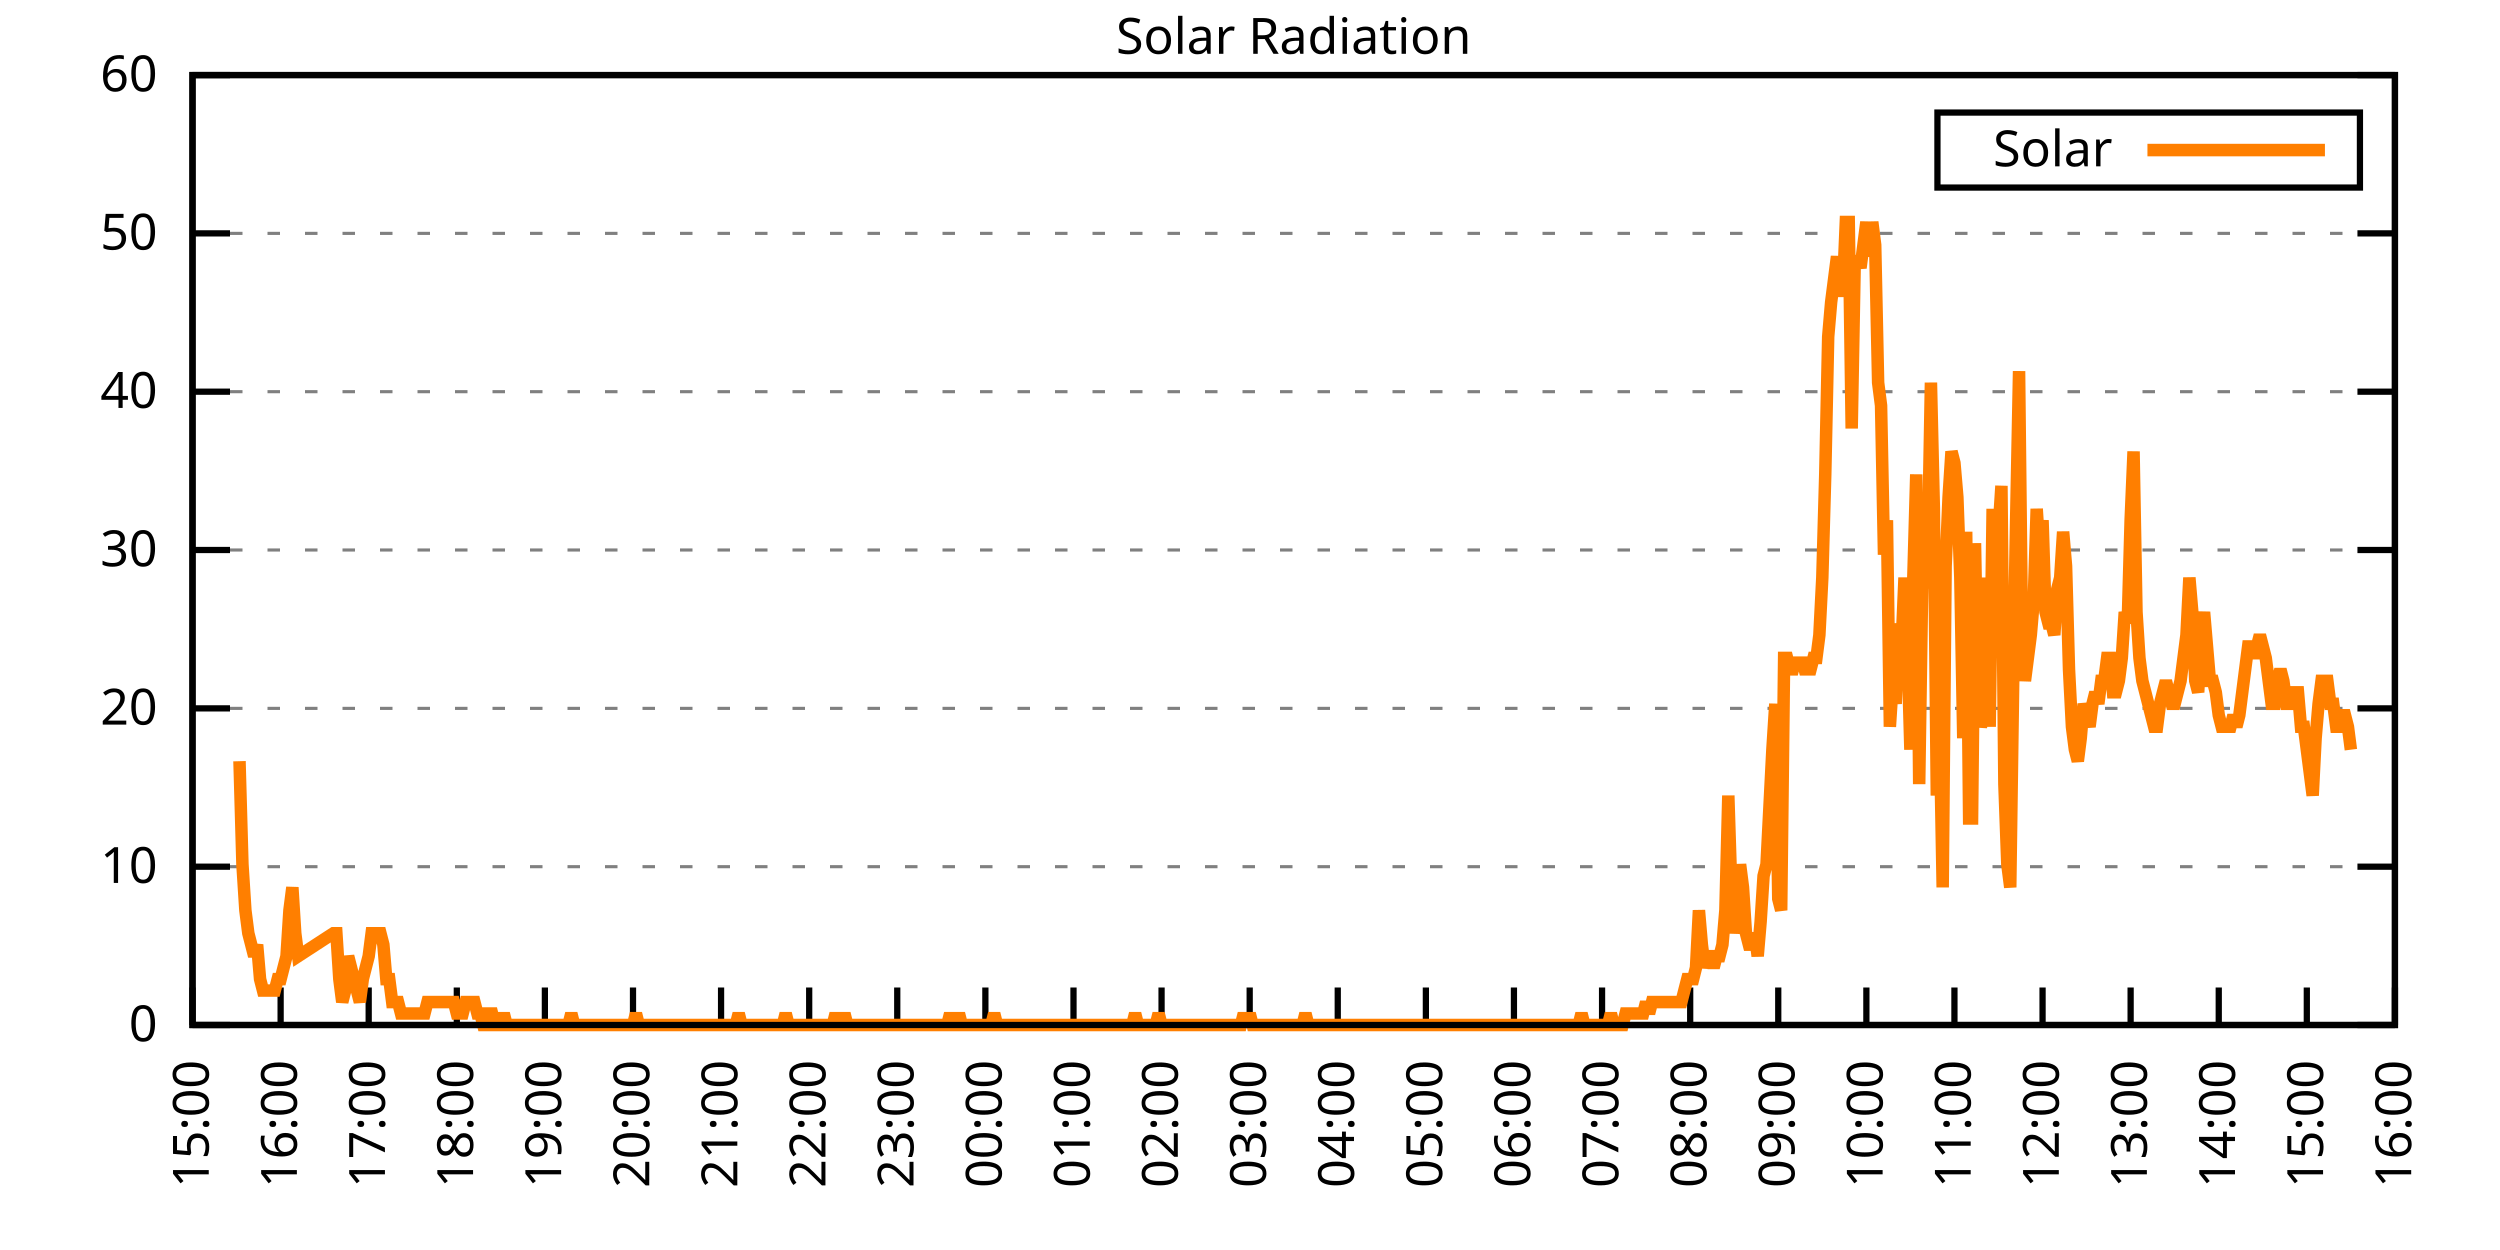
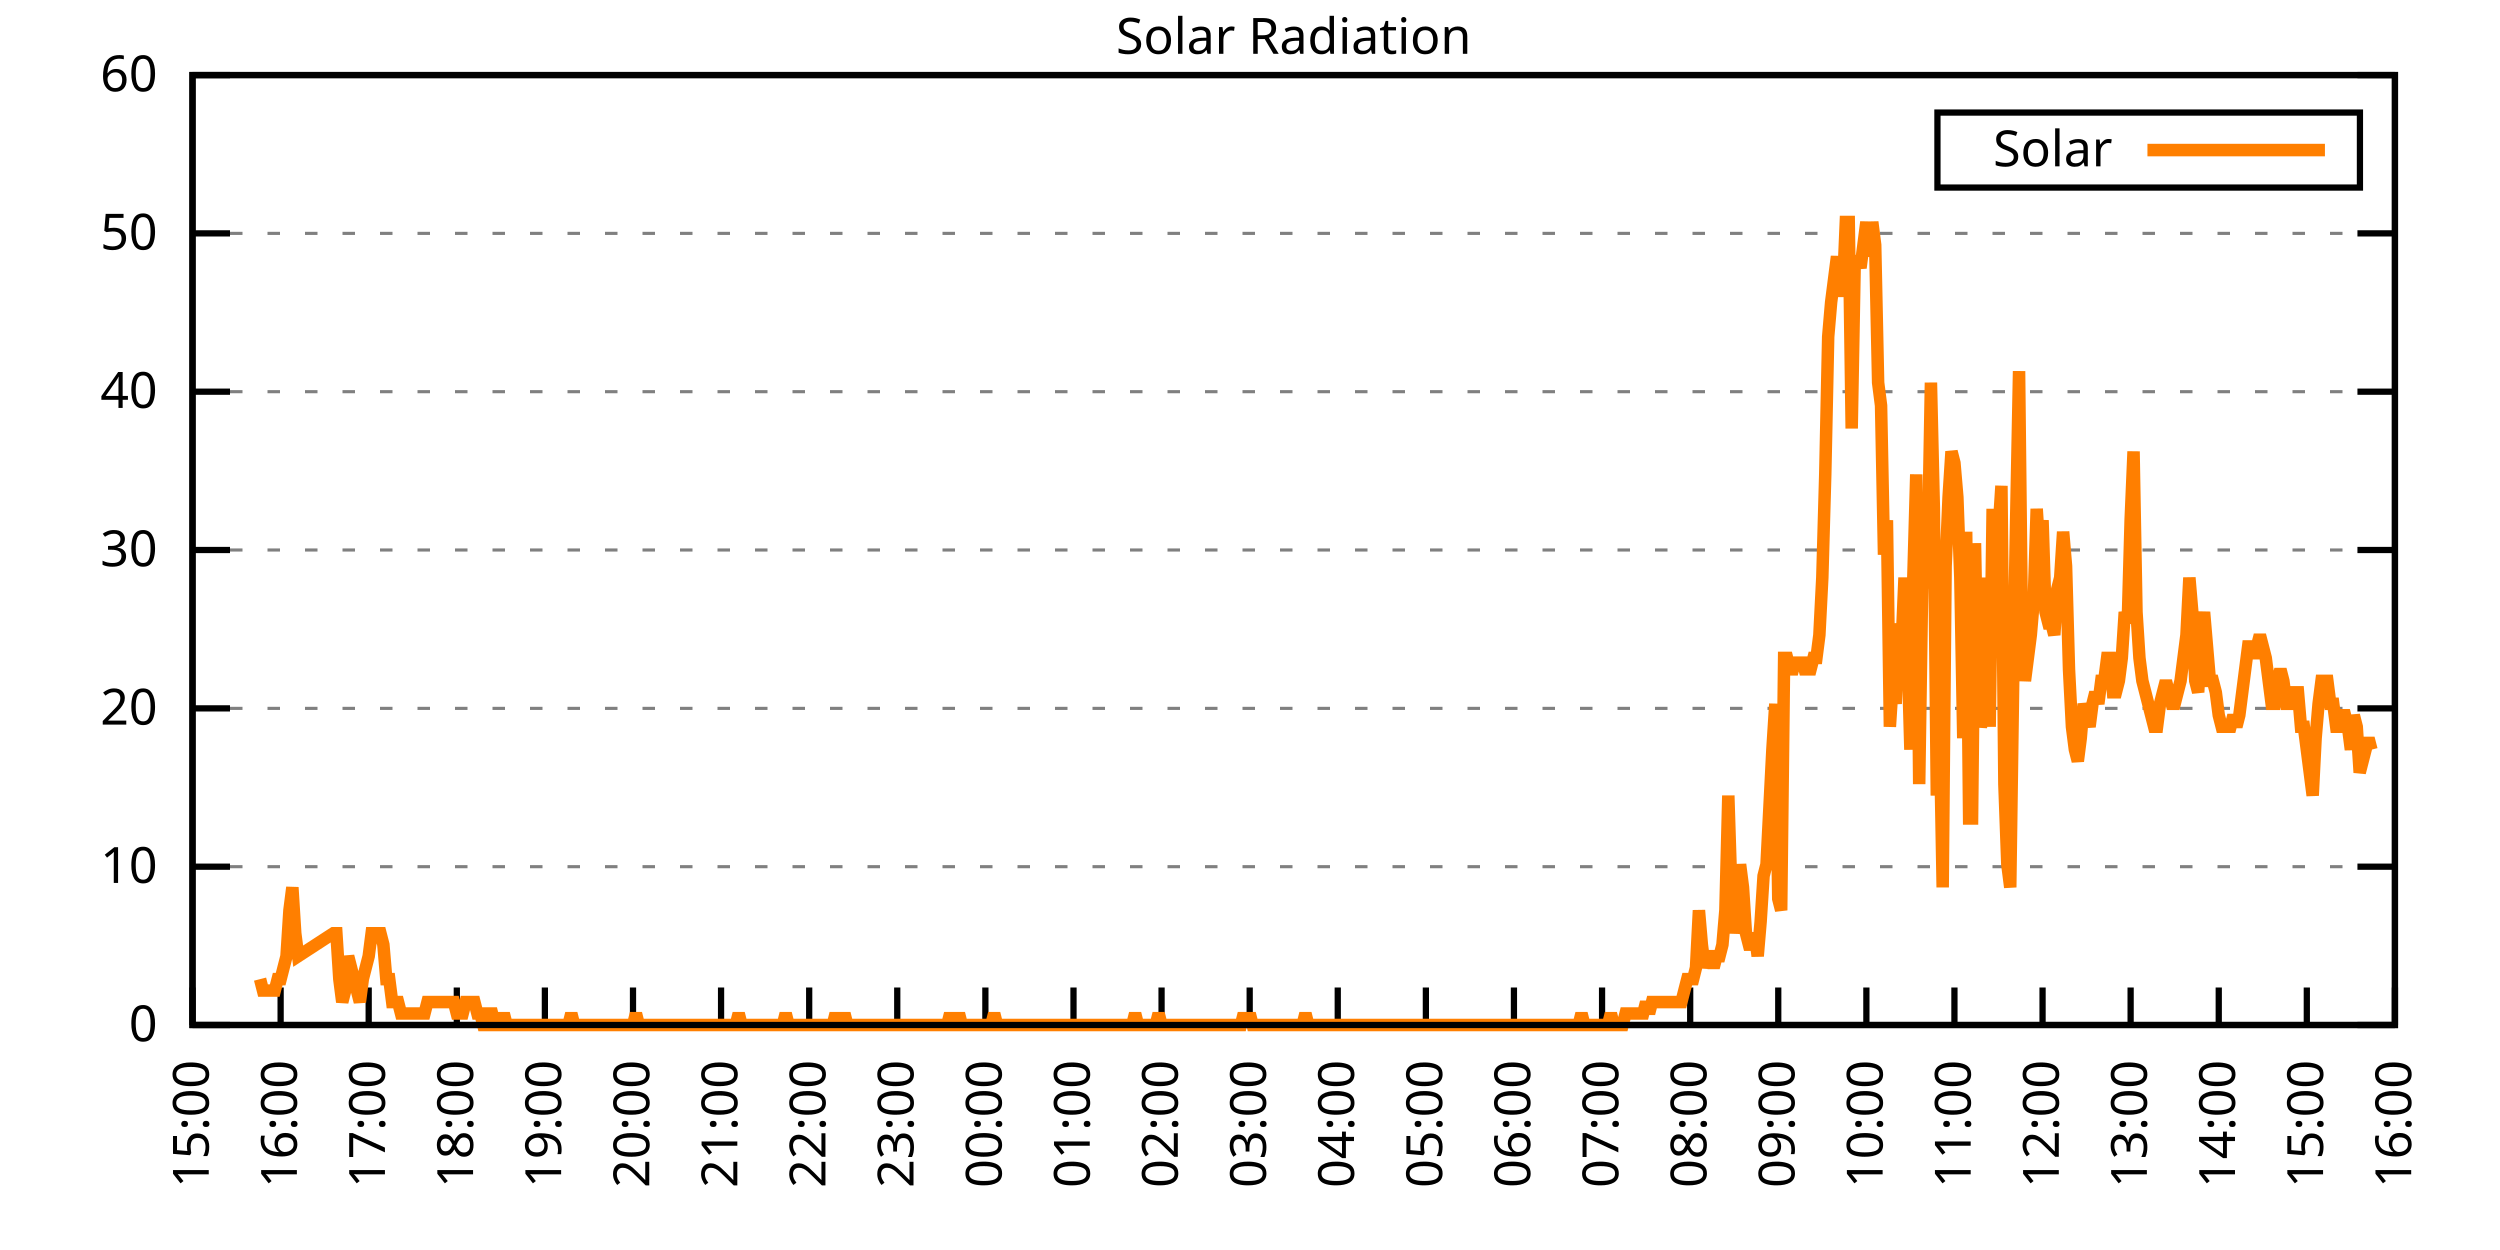
<svg xmlns="http://www.w3.org/2000/svg" xmlns:xlink="http://www.w3.org/1999/xlink" width="400" height="200" viewBox="0 0 400 200">
  <g id="gnuplot_canvas">
    <rect x="0" y="0" width="400" height="200" fill="none" />
    <defs>
      <circle id="gpDot" r="0.5" stroke-width="0.5" stroke="currentColor" />
      <path id="gpPt0" stroke-width="0.333" stroke="currentColor" d="M-1,0 h2 M0,-1 v2" />
      <path id="gpPt1" stroke-width="0.333" stroke="currentColor" d="M-1,-1 L1,1 M1,-1 L-1,1" />
      <path id="gpPt2" stroke-width="0.333" stroke="currentColor" d="M-1,0 L1,0 M0,-1 L0,1 M-1,-1 L1,1 M-1,1 L1,-1" />
      <rect id="gpPt3" stroke-width="0.333" stroke="currentColor" x="-1" y="-1" width="2" height="2" />
      <rect id="gpPt4" stroke-width="0.333" stroke="currentColor" fill="currentColor" x="-1" y="-1" width="2" height="2" />
      <circle id="gpPt5" stroke-width="0.333" stroke="currentColor" cx="0" cy="0" r="1" />
      <use xlink:href="#gpPt5" id="gpPt6" fill="currentColor" stroke="none" />
      <path id="gpPt7" stroke-width="0.333" stroke="currentColor" d="M0,-1.33 L-1.33,0.67 L1.33,0.67 z" />
      <use xlink:href="#gpPt7" id="gpPt8" fill="currentColor" stroke="none" />
      <use xlink:href="#gpPt7" id="gpPt9" stroke="currentColor" transform="rotate(180)" />
      <use xlink:href="#gpPt9" id="gpPt10" fill="currentColor" stroke="none" />
      <use xlink:href="#gpPt3" id="gpPt11" stroke="currentColor" transform="rotate(45)" />
      <use xlink:href="#gpPt11" id="gpPt12" fill="currentColor" stroke="none" />
      <path id="gpPt13" stroke-width="0.333" stroke="currentColor" d="M0,1.330 L1.265,0.411 L0.782,-1.067 L-0.782,-1.076 L-1.265,0.411 z" />
      <use xlink:href="#gpPt13" id="gpPt14" fill="currentColor" stroke="none" />
      <filter id="textbox" filterUnits="objectBoundingBox" x="0" y="0" height="1" width="1">
        <feFlood flood-color="white" flood-opacity="1" result="bgnd" />
        <feComposite in="SourceGraphic" in2="bgnd" operator="atop" />
      </filter>
      <filter id="greybox" filterUnits="objectBoundingBox" x="0" y="0" height="1" width="1">
        <feFlood flood-color="lightgrey" flood-opacity="1" result="grey" />
        <feComposite in="SourceGraphic" in2="grey" operator="atop" />
      </filter>
    </defs>
    <g fill="none" color="white" stroke="currentColor" stroke-width="1.00" stroke-linecap="butt" stroke-linejoin="miter">
</g>
    <g fill="none" color="black" stroke="currentColor" stroke-width="1.00" stroke-linecap="butt" stroke-linejoin="miter">
      <g stroke="none" shape-rendering="crispEdges">
        <polygon fill="rgb(255, 255, 255)" points="30.80,164.00 383.18,164.00 383.18,12.02 30.80,12.02 " />
      </g>
    </g>
    <g fill="none" color="black" stroke="currentColor" stroke-width="1.00" stroke-linecap="butt" stroke-linejoin="miter">
</g>
    <g fill="none" color="black" stroke="black" stroke-width="0.50" stroke-linecap="butt" stroke-linejoin="miter">
</g>
    <g fill="none" color="gray" stroke="currentColor" stroke-width="0.50" stroke-linecap="butt" stroke-linejoin="miter">
      <path stroke="gray" stroke-dasharray="2,4" class="gridline" d="M30.80,164.00 L383.19,164.00  " />
    </g>
    <g fill="none" color="gray" stroke="gray" stroke-width="1.00" stroke-linecap="butt" stroke-linejoin="miter">
</g>
    <g fill="none" color="black" stroke="currentColor" stroke-width="1.00" stroke-linecap="butt" stroke-linejoin="miter">
      <path stroke="black" d="M30.80,164.00 L36.80,164.00 M383.19,164.00 L377.19,164.00  " />
      <g transform="translate(25.20,166.60)" stroke="none" fill="black" font-family="Sans" font-size="8.00" text-anchor="end">
        <text>
          <tspan font-family="Sans"> 0</tspan>
        </text>
      </g>
    </g>
    <g fill="none" color="black" stroke="currentColor" stroke-width="1.00" stroke-linecap="butt" stroke-linejoin="miter">
</g>
    <g fill="none" color="black" stroke="black" stroke-width="0.50" stroke-linecap="butt" stroke-linejoin="miter">
</g>
    <g fill="none" color="gray" stroke="currentColor" stroke-width="0.50" stroke-linecap="butt" stroke-linejoin="miter">
      <path stroke="gray" stroke-dasharray="2,4" class="gridline" d="M30.80,138.67 L383.19,138.67  " />
    </g>
    <g fill="none" color="gray" stroke="gray" stroke-width="1.00" stroke-linecap="butt" stroke-linejoin="miter">
</g>
    <g fill="none" color="black" stroke="currentColor" stroke-width="1.00" stroke-linecap="butt" stroke-linejoin="miter">
      <path stroke="black" d="M30.80,138.67 L36.80,138.67 M383.19,138.67 L377.19,138.67  " />
      <g transform="translate(25.20,141.27)" stroke="none" fill="black" font-family="Sans" font-size="8.00" text-anchor="end">
        <text>
          <tspan font-family="Sans"> 10</tspan>
        </text>
      </g>
    </g>
    <g fill="none" color="black" stroke="currentColor" stroke-width="1.00" stroke-linecap="butt" stroke-linejoin="miter">
</g>
    <g fill="none" color="black" stroke="black" stroke-width="0.50" stroke-linecap="butt" stroke-linejoin="miter">
</g>
    <g fill="none" color="gray" stroke="currentColor" stroke-width="0.50" stroke-linecap="butt" stroke-linejoin="miter">
      <path stroke="gray" stroke-dasharray="2,4" class="gridline" d="M30.80,113.34 L383.19,113.34  " />
    </g>
    <g fill="none" color="gray" stroke="gray" stroke-width="1.00" stroke-linecap="butt" stroke-linejoin="miter">
</g>
    <g fill="none" color="black" stroke="currentColor" stroke-width="1.00" stroke-linecap="butt" stroke-linejoin="miter">
      <path stroke="black" d="M30.80,113.34 L36.80,113.34 M383.19,113.34 L377.19,113.34  " />
      <g transform="translate(25.20,115.94)" stroke="none" fill="black" font-family="Sans" font-size="8.00" text-anchor="end">
        <text>
          <tspan font-family="Sans"> 20</tspan>
        </text>
      </g>
    </g>
    <g fill="none" color="black" stroke="currentColor" stroke-width="1.00" stroke-linecap="butt" stroke-linejoin="miter">
</g>
    <g fill="none" color="black" stroke="black" stroke-width="0.50" stroke-linecap="butt" stroke-linejoin="miter">
</g>
    <g fill="none" color="gray" stroke="currentColor" stroke-width="0.50" stroke-linecap="butt" stroke-linejoin="miter">
      <path stroke="gray" stroke-dasharray="2,4" class="gridline" d="M30.80,88.00 L383.19,88.00  " />
    </g>
    <g fill="none" color="gray" stroke="gray" stroke-width="1.00" stroke-linecap="butt" stroke-linejoin="miter">
</g>
    <g fill="none" color="black" stroke="currentColor" stroke-width="1.00" stroke-linecap="butt" stroke-linejoin="miter">
      <path stroke="black" d="M30.80,88.00 L36.80,88.00 M383.19,88.00 L377.19,88.00  " />
      <g transform="translate(25.20,90.60)" stroke="none" fill="black" font-family="Sans" font-size="8.00" text-anchor="end">
        <text>
          <tspan font-family="Sans"> 30</tspan>
        </text>
      </g>
    </g>
    <g fill="none" color="black" stroke="currentColor" stroke-width="1.00" stroke-linecap="butt" stroke-linejoin="miter">
</g>
    <g fill="none" color="black" stroke="black" stroke-width="0.50" stroke-linecap="butt" stroke-linejoin="miter">
</g>
    <g fill="none" color="gray" stroke="currentColor" stroke-width="0.50" stroke-linecap="butt" stroke-linejoin="miter">
      <path stroke="gray" stroke-dasharray="2,4" class="gridline" d="M30.80,62.67 L383.19,62.67  " />
    </g>
    <g fill="none" color="gray" stroke="gray" stroke-width="1.00" stroke-linecap="butt" stroke-linejoin="miter">
</g>
    <g fill="none" color="black" stroke="currentColor" stroke-width="1.00" stroke-linecap="butt" stroke-linejoin="miter">
      <path stroke="black" d="M30.80,62.67 L36.80,62.67 M383.19,62.67 L377.19,62.67  " />
      <g transform="translate(25.20,65.27)" stroke="none" fill="black" font-family="Sans" font-size="8.00" text-anchor="end">
        <text>
          <tspan font-family="Sans"> 40</tspan>
        </text>
      </g>
    </g>
    <g fill="none" color="black" stroke="currentColor" stroke-width="1.00" stroke-linecap="butt" stroke-linejoin="miter">
</g>
    <g fill="none" color="black" stroke="black" stroke-width="0.50" stroke-linecap="butt" stroke-linejoin="miter">
</g>
    <g fill="none" color="gray" stroke="currentColor" stroke-width="0.50" stroke-linecap="butt" stroke-linejoin="miter">
      <path stroke="gray" stroke-dasharray="2,4" class="gridline" d="M30.80,37.34 L383.19,37.34  " />
    </g>
    <g fill="none" color="gray" stroke="gray" stroke-width="1.00" stroke-linecap="butt" stroke-linejoin="miter">
</g>
    <g fill="none" color="black" stroke="currentColor" stroke-width="1.00" stroke-linecap="butt" stroke-linejoin="miter">
      <path stroke="black" d="M30.80,37.34 L36.80,37.34 M383.19,37.34 L377.19,37.34  " />
      <g transform="translate(25.20,39.94)" stroke="none" fill="black" font-family="Sans" font-size="8.00" text-anchor="end">
        <text>
          <tspan font-family="Sans"> 50</tspan>
        </text>
      </g>
    </g>
    <g fill="none" color="black" stroke="currentColor" stroke-width="1.00" stroke-linecap="butt" stroke-linejoin="miter">
</g>
    <g fill="none" color="black" stroke="black" stroke-width="0.50" stroke-linecap="butt" stroke-linejoin="miter">
</g>
    <g fill="none" color="gray" stroke="currentColor" stroke-width="0.50" stroke-linecap="butt" stroke-linejoin="miter">
      <path stroke="gray" stroke-dasharray="2,4" class="gridline" d="M30.80,12.01 L383.19,12.01  " />
    </g>
    <g fill="none" color="gray" stroke="gray" stroke-width="1.00" stroke-linecap="butt" stroke-linejoin="miter">
</g>
    <g fill="none" color="black" stroke="currentColor" stroke-width="1.00" stroke-linecap="butt" stroke-linejoin="miter">
      <path stroke="black" d="M30.80,12.01 L36.80,12.01 M383.19,12.01 L377.19,12.01  " />
      <g transform="translate(25.20,14.61)" stroke="none" fill="black" font-family="Sans" font-size="8.00" text-anchor="end">
        <text>
          <tspan font-family="Sans"> 60</tspan>
        </text>
      </g>
    </g>
    <g fill="none" color="black" stroke="currentColor" stroke-width="1.00" stroke-linecap="butt" stroke-linejoin="miter">
      <path stroke="black" d="M30.80,164.00 L30.80,158.00  " />
      <g transform="translate(33.40,169.60) rotate(270.00)" stroke="none" fill="black" font-family="Sans" font-size="8.00" text-anchor="end">
        <text>
          <tspan font-family="Sans">15:00</tspan>
        </text>
      </g>
    </g>
    <g fill="none" color="black" stroke="currentColor" stroke-width="1.00" stroke-linecap="butt" stroke-linejoin="miter">
      <path stroke="black" d="M44.90,164.00 L44.90,158.00  " />
      <g transform="translate(47.50,169.60) rotate(270.00)" stroke="none" fill="black" font-family="Sans" font-size="8.00" text-anchor="end">
        <text>
          <tspan font-family="Sans">16:00</tspan>
        </text>
      </g>
    </g>
    <g fill="none" color="black" stroke="currentColor" stroke-width="1.00" stroke-linecap="butt" stroke-linejoin="miter">
      <path stroke="black" d="M58.99,164.00 L58.99,158.00  " />
      <g transform="translate(61.59,169.60) rotate(270.00)" stroke="none" fill="black" font-family="Sans" font-size="8.00" text-anchor="end">
        <text>
          <tspan font-family="Sans">17:00</tspan>
        </text>
      </g>
    </g>
    <g fill="none" color="black" stroke="currentColor" stroke-width="1.00" stroke-linecap="butt" stroke-linejoin="miter">
      <path stroke="black" d="M73.09,164.00 L73.09,158.00  " />
      <g transform="translate(75.69,169.60) rotate(270.00)" stroke="none" fill="black" font-family="Sans" font-size="8.00" text-anchor="end">
        <text>
          <tspan font-family="Sans">18:00</tspan>
        </text>
      </g>
    </g>
    <g fill="none" color="black" stroke="currentColor" stroke-width="1.00" stroke-linecap="butt" stroke-linejoin="miter">
      <path stroke="black" d="M87.18,164.00 L87.18,158.00  " />
      <g transform="translate(89.78,169.60) rotate(270.00)" stroke="none" fill="black" font-family="Sans" font-size="8.00" text-anchor="end">
        <text>
          <tspan font-family="Sans">19:00</tspan>
        </text>
      </g>
    </g>
    <g fill="none" color="black" stroke="currentColor" stroke-width="1.00" stroke-linecap="butt" stroke-linejoin="miter">
      <path stroke="black" d="M101.28,164.00 L101.28,158.00  " />
      <g transform="translate(103.88,169.60) rotate(270.00)" stroke="none" fill="black" font-family="Sans" font-size="8.00" text-anchor="end">
        <text>
          <tspan font-family="Sans">20:00</tspan>
        </text>
      </g>
    </g>
    <g fill="none" color="black" stroke="currentColor" stroke-width="1.00" stroke-linecap="butt" stroke-linejoin="miter">
      <path stroke="black" d="M115.37,164.00 L115.37,158.00  " />
      <g transform="translate(117.97,169.60) rotate(270.00)" stroke="none" fill="black" font-family="Sans" font-size="8.00" text-anchor="end">
        <text>
          <tspan font-family="Sans">21:00</tspan>
        </text>
      </g>
    </g>
    <g fill="none" color="black" stroke="currentColor" stroke-width="1.00" stroke-linecap="butt" stroke-linejoin="miter">
      <path stroke="black" d="M129.47,164.00 L129.47,158.00  " />
      <g transform="translate(132.07,169.60) rotate(270.00)" stroke="none" fill="black" font-family="Sans" font-size="8.00" text-anchor="end">
        <text>
          <tspan font-family="Sans">22:00</tspan>
        </text>
      </g>
    </g>
    <g fill="none" color="black" stroke="currentColor" stroke-width="1.00" stroke-linecap="butt" stroke-linejoin="miter">
      <path stroke="black" d="M143.56,164.00 L143.56,158.00  " />
      <g transform="translate(146.16,169.60) rotate(270.00)" stroke="none" fill="black" font-family="Sans" font-size="8.00" text-anchor="end">
        <text>
          <tspan font-family="Sans">23:00</tspan>
        </text>
      </g>
    </g>
    <g fill="none" color="black" stroke="currentColor" stroke-width="1.00" stroke-linecap="butt" stroke-linejoin="miter">
      <path stroke="black" d="M157.66,164.00 L157.66,158.00  " />
      <g transform="translate(160.26,169.60) rotate(270.00)" stroke="none" fill="black" font-family="Sans" font-size="8.00" text-anchor="end">
        <text>
          <tspan font-family="Sans">00:00</tspan>
        </text>
      </g>
    </g>
    <g fill="none" color="black" stroke="currentColor" stroke-width="1.00" stroke-linecap="butt" stroke-linejoin="miter">
      <path stroke="black" d="M171.76,164.00 L171.76,158.00  " />
      <g transform="translate(174.36,169.60) rotate(270.00)" stroke="none" fill="black" font-family="Sans" font-size="8.00" text-anchor="end">
        <text>
          <tspan font-family="Sans">01:00</tspan>
        </text>
      </g>
    </g>
    <g fill="none" color="black" stroke="currentColor" stroke-width="1.00" stroke-linecap="butt" stroke-linejoin="miter">
      <path stroke="black" d="M185.85,164.00 L185.85,158.00  " />
      <g transform="translate(188.45,169.60) rotate(270.00)" stroke="none" fill="black" font-family="Sans" font-size="8.00" text-anchor="end">
        <text>
          <tspan font-family="Sans">02:00</tspan>
        </text>
      </g>
    </g>
    <g fill="none" color="black" stroke="currentColor" stroke-width="1.00" stroke-linecap="butt" stroke-linejoin="miter">
      <path stroke="black" d="M199.95,164.00 L199.95,158.00  " />
      <g transform="translate(202.55,169.60) rotate(270.00)" stroke="none" fill="black" font-family="Sans" font-size="8.00" text-anchor="end">
        <text>
          <tspan font-family="Sans">03:00</tspan>
        </text>
      </g>
    </g>
    <g fill="none" color="black" stroke="currentColor" stroke-width="1.00" stroke-linecap="butt" stroke-linejoin="miter">
      <path stroke="black" d="M214.04,164.00 L214.04,158.00  " />
      <g transform="translate(216.64,169.60) rotate(270.00)" stroke="none" fill="black" font-family="Sans" font-size="8.00" text-anchor="end">
        <text>
          <tspan font-family="Sans">04:00</tspan>
        </text>
      </g>
    </g>
    <g fill="none" color="black" stroke="currentColor" stroke-width="1.00" stroke-linecap="butt" stroke-linejoin="miter">
      <path stroke="black" d="M228.14,164.00 L228.14,158.00  " />
      <g transform="translate(230.74,169.60) rotate(270.00)" stroke="none" fill="black" font-family="Sans" font-size="8.00" text-anchor="end">
        <text>
          <tspan font-family="Sans">05:00</tspan>
        </text>
      </g>
    </g>
    <g fill="none" color="black" stroke="currentColor" stroke-width="1.00" stroke-linecap="butt" stroke-linejoin="miter">
      <path stroke="black" d="M242.23,164.00 L242.23,158.00  " />
      <g transform="translate(244.83,169.60) rotate(270.00)" stroke="none" fill="black" font-family="Sans" font-size="8.00" text-anchor="end">
        <text>
          <tspan font-family="Sans">06:00</tspan>
        </text>
      </g>
    </g>
    <g fill="none" color="black" stroke="currentColor" stroke-width="1.00" stroke-linecap="butt" stroke-linejoin="miter">
      <path stroke="black" d="M256.33,164.00 L256.33,158.00  " />
      <g transform="translate(258.93,169.60) rotate(270.00)" stroke="none" fill="black" font-family="Sans" font-size="8.00" text-anchor="end">
        <text>
          <tspan font-family="Sans">07:00</tspan>
        </text>
      </g>
    </g>
    <g fill="none" color="black" stroke="currentColor" stroke-width="1.00" stroke-linecap="butt" stroke-linejoin="miter">
      <path stroke="black" d="M270.43,164.00 L270.43,158.00  " />
      <g transform="translate(273.03,169.60) rotate(270.00)" stroke="none" fill="black" font-family="Sans" font-size="8.00" text-anchor="end">
        <text>
          <tspan font-family="Sans">08:00</tspan>
        </text>
      </g>
    </g>
    <g fill="none" color="black" stroke="currentColor" stroke-width="1.00" stroke-linecap="butt" stroke-linejoin="miter">
      <path stroke="black" d="M284.52,164.00 L284.52,158.00  " />
      <g transform="translate(287.12,169.60) rotate(270.00)" stroke="none" fill="black" font-family="Sans" font-size="8.00" text-anchor="end">
        <text>
          <tspan font-family="Sans">09:00</tspan>
        </text>
      </g>
    </g>
    <g fill="none" color="black" stroke="currentColor" stroke-width="1.00" stroke-linecap="butt" stroke-linejoin="miter">
      <path stroke="black" d="M298.62,164.00 L298.62,158.00  " />
      <g transform="translate(301.22,169.60) rotate(270.00)" stroke="none" fill="black" font-family="Sans" font-size="8.00" text-anchor="end">
        <text>
          <tspan font-family="Sans">10:00</tspan>
        </text>
      </g>
    </g>
    <g fill="none" color="black" stroke="currentColor" stroke-width="1.00" stroke-linecap="butt" stroke-linejoin="miter">
      <path stroke="black" d="M312.71,164.00 L312.71,158.00  " />
      <g transform="translate(315.31,169.60) rotate(270.00)" stroke="none" fill="black" font-family="Sans" font-size="8.00" text-anchor="end">
        <text>
          <tspan font-family="Sans">11:00</tspan>
        </text>
      </g>
    </g>
    <g fill="none" color="black" stroke="currentColor" stroke-width="1.00" stroke-linecap="butt" stroke-linejoin="miter">
      <path stroke="black" d="M326.81,164.00 L326.81,158.00  " />
      <g transform="translate(329.41,169.60) rotate(270.00)" stroke="none" fill="black" font-family="Sans" font-size="8.00" text-anchor="end">
        <text>
          <tspan font-family="Sans">12:00</tspan>
        </text>
      </g>
    </g>
    <g fill="none" color="black" stroke="currentColor" stroke-width="1.00" stroke-linecap="butt" stroke-linejoin="miter">
      <path stroke="black" d="M340.90,164.00 L340.90,158.00  " />
      <g transform="translate(343.50,169.60) rotate(270.00)" stroke="none" fill="black" font-family="Sans" font-size="8.00" text-anchor="end">
        <text>
          <tspan font-family="Sans">13:00</tspan>
        </text>
      </g>
    </g>
    <g fill="none" color="black" stroke="currentColor" stroke-width="1.00" stroke-linecap="butt" stroke-linejoin="miter">
      <path stroke="black" d="M355.00,164.00 L355.00,158.00  " />
      <g transform="translate(357.60,169.60) rotate(270.00)" stroke="none" fill="black" font-family="Sans" font-size="8.00" text-anchor="end">
        <text>
          <tspan font-family="Sans">14:00</tspan>
        </text>
      </g>
    </g>
    <g fill="none" color="black" stroke="currentColor" stroke-width="1.00" stroke-linecap="butt" stroke-linejoin="miter">
      <path stroke="black" d="M369.09,164.00 L369.09,158.00  " />
      <g transform="translate(371.69,169.60) rotate(270.00)" stroke="none" fill="black" font-family="Sans" font-size="8.00" text-anchor="end">
        <text>
          <tspan font-family="Sans">15:00</tspan>
        </text>
      </g>
    </g>
    <g fill="none" color="black" stroke="currentColor" stroke-width="1.00" stroke-linecap="butt" stroke-linejoin="miter">
      <path stroke="black" d="M383.19,164.00 L383.19,158.00  " />
      <g transform="translate(385.79,169.60) rotate(270.00)" stroke="none" fill="black" font-family="Sans" font-size="8.00" text-anchor="end">
        <text>
          <tspan font-family="Sans">16:00</tspan>
        </text>
      </g>
    </g>
    <g fill="none" color="black" stroke="currentColor" stroke-width="1.00" stroke-linecap="butt" stroke-linejoin="miter">
</g>
    <g fill="none" color="black" stroke="currentColor" stroke-width="1.00" stroke-linecap="butt" stroke-linejoin="miter">
      <path stroke="black" d="M30.80,12.01 L30.80,164.00 L383.19,164.00 L383.19,12.01 L30.80,12.01 Z  " />
    </g>
    <g fill="none" color="black" stroke="currentColor" stroke-width="1.00" stroke-linecap="butt" stroke-linejoin="miter">
</g>
    <g fill="none" color="black" stroke="currentColor" stroke-width="1.00" stroke-linecap="butt" stroke-linejoin="miter">
      <path stroke="black" d="M309.99,30.01 L309.99,18.01 L377.59,18.01 L377.59,30.01 L309.99,30.01 Z  " />
    </g>
    <g id="Solar_Radiation_plot_1">
      <g fill="none" color="white" stroke="black" stroke-width="2.00" stroke-linecap="butt" stroke-linejoin="miter">
</g>
      <g fill="none" color="black" stroke="currentColor" stroke-width="2.00" stroke-linecap="butt" stroke-linejoin="miter">
        <g transform="translate(337.99,26.61)" stroke="none" fill="black" font-family="Sans" font-size="8.00" text-anchor="end">
          <text>
            <tspan font-family="Sans">Solar</tspan>
          </text>
        </g>
      </g>
      <g fill="none" color="black" stroke="currentColor" stroke-width="2.00" stroke-linecap="butt" stroke-linejoin="miter">
-         <path stroke="rgb(255, 127,   0)" d="M343.59,24.01 L371.99,24.01 M38.32,121.79 L38.79,138.30 L39.26,145.65 L39.73,149.32 L40.20,151.15 L40.67,152.99   L41.14,151.15 L41.61,156.66 L42.08,158.49 L42.55,158.49 L43.02,158.49 L43.49,158.49 L43.96,158.49 L44.43,156.66   L44.90,156.66 L45.37,154.82 L45.84,152.99 L46.31,145.65 L46.78,141.98 L47.24,149.32 L47.71,152.99 L53.35,149.32   L53.82,149.32 L54.29,156.66 L54.76,160.33 L55.23,158.49 L55.70,152.99 L56.17,154.82 L56.64,156.66 L57.11,158.49   L57.58,160.33 L58.05,156.66 L58.52,154.82 L58.99,152.99 L59.46,149.32 L59.93,149.32 L60.40,149.32 L60.87,149.32   L61.34,151.15 L61.81,156.66 L62.28,156.66 L62.75,160.33 L63.22,160.33 L63.69,160.33 L64.16,162.16 L64.63,162.16   L65.10,162.16 L65.57,162.16 L66.04,162.16 L66.51,162.16 L66.98,162.16 L67.45,162.16 L67.92,162.16 L68.39,160.33   L68.86,160.33 L69.33,160.33 L69.80,160.33 L70.27,160.33 L70.74,160.33 L71.21,160.33 L71.68,160.33 L72.15,160.33   L72.62,160.33 L73.09,162.16 L73.56,162.16 L74.03,162.16 L74.50,160.33 L74.97,160.33 L75.44,160.33 L75.91,160.33   L76.38,162.16 L76.85,162.16 L77.32,164.00 L77.79,164.00 L78.26,162.16 L78.73,162.16 L79.19,164.00 L79.66,164.00   L80.13,164.00 L80.60,162.16 L81.07,164.00 L81.54,164.00 L82.01,164.00 L82.48,164.00 L82.95,164.00 L83.42,164.00   L83.89,164.00 L84.36,164.00 L84.83,164.00 L85.30,164.00 L85.77,164.00 L86.24,164.00 L86.71,164.00 L87.18,164.00   L87.65,164.00 L88.12,164.00 L88.59,164.00 L89.06,164.00 L89.53,164.00 L90.00,164.00 L90.47,164.00 L90.94,164.00   L91.41,162.16 L91.88,164.00 L92.35,164.00 L92.82,164.00 L93.29,164.00 L93.76,164.00 L94.23,164.00 L94.70,164.00   L95.17,164.00 L95.64,164.00 L96.11,164.00 L96.58,164.00 L97.05,164.00 L97.52,164.00 L97.99,164.00 L98.46,164.00   L98.93,164.00 L99.40,164.00 L99.87,164.00 L100.34,164.00 L100.81,164.00 L101.28,164.00 L101.75,162.16 L102.22,164.00   L102.69,164.00 L103.16,164.00 L103.63,164.00 L104.10,164.00 L104.57,164.00 L105.04,164.00 L105.51,164.00 L105.98,164.00   L106.45,164.00 L106.92,164.00 L107.39,164.00 L107.86,164.00 L108.33,164.00 L108.80,164.00 L109.27,164.00 L109.74,164.00   L110.21,164.00 L110.68,164.00 L111.14,164.00 L111.61,164.00 L112.08,164.00 L112.55,164.00 L113.02,164.00 L113.49,164.00   L113.96,164.00 L114.43,164.00 L114.90,164.00 L115.37,164.00 L115.84,164.00 L116.31,164.00 L116.78,164.00 L117.25,164.00   L117.72,164.00 L118.19,162.16 L118.66,164.00 L119.13,164.00 L119.60,164.00 L120.07,164.00 L120.54,164.00 L121.01,164.00   L121.48,164.00 L121.95,164.00 L122.42,164.00 L122.89,164.00 L123.36,164.00 L123.83,164.00 L124.30,164.00 L124.77,164.00   L125.24,164.00 L125.71,162.16 L126.18,164.00 L126.65,164.00 L127.12,164.00 L127.59,164.00 L128.06,164.00 L128.53,164.00   L129.00,164.00 L129.47,164.00 L129.94,164.00 L130.41,164.00 L130.88,164.00 L131.35,164.00 L131.82,164.00 L132.29,164.00   L132.76,164.00 L133.23,164.00 L133.70,162.16 L134.17,164.00 L134.64,164.00 L135.11,162.16 L135.58,164.00 L136.05,164.00   L136.52,164.00 L136.99,164.00 L137.46,164.00 L137.93,164.00 L138.40,164.00 L138.87,164.00 L139.34,164.00 L139.81,164.00   L140.28,164.00 L140.75,164.00 L141.22,164.00 L141.69,164.00 L142.16,164.00 L142.63,164.00 L143.09,164.00 L143.56,164.00   L144.03,164.00 L144.50,164.00 L144.97,164.00 L145.44,164.00 L145.91,164.00 L146.38,164.00 L146.85,164.00 L147.32,164.00   L147.79,164.00 L148.26,164.00 L148.73,164.00 L149.20,164.00 L149.67,164.00 L150.14,164.00 L150.61,164.00 L151.08,164.00   L151.55,164.00 L152.02,162.16 L152.49,164.00 L152.96,164.00 L153.43,162.16 L153.90,164.00 L154.37,164.00 L154.84,164.00   L155.31,164.00 L155.78,164.00 L156.25,164.00 L156.72,164.00 L157.19,164.00 L157.66,164.00 L158.13,164.00 L158.60,164.00   L159.07,162.16 L159.54,164.00 L160.01,164.00 L160.48,164.00 L160.95,164.00 L161.42,164.00 L161.89,164.00 L162.36,164.00   L162.83,164.00 L163.30,164.00 L163.77,164.00 L164.24,164.00 L164.71,164.00 L165.18,164.00 L165.65,164.00 L166.12,164.00   L166.59,164.00 L167.06,164.00 L167.53,164.00 L168.00,164.00 L168.47,164.00 L168.94,164.00 L169.41,164.00 L169.88,164.00   L170.35,164.00 L170.82,164.00 L171.29,164.00 L171.76,164.00 L172.23,164.00 L172.70,164.00 L173.17,164.00 L173.64,164.00   L174.11,164.00 L174.58,164.00 L175.04,164.00 L175.51,164.00 L175.98,164.00 L176.45,164.00 L176.92,164.00 L177.39,164.00   L177.86,164.00 L178.33,164.00 L178.80,164.00 L179.27,164.00 L179.74,164.00 L180.21,164.00 L180.68,164.00 L181.15,164.00   L181.62,162.16 L182.09,164.00 L182.56,164.00 L183.03,164.00 L183.50,164.00 L183.97,164.00 L184.44,164.00 L184.91,164.00   L185.38,162.16 L185.85,164.00 L186.32,164.00 L186.79,164.00 L187.26,164.00 L187.73,164.00 L188.20,164.00 L188.67,164.00   L189.14,164.00 L189.61,164.00 L190.08,164.00 L190.55,164.00 L191.02,164.00 L191.49,164.00 L191.96,164.00 L192.43,164.00   L192.90,164.00 L193.37,164.00 L193.84,164.00 L194.31,164.00 L194.78,164.00 L195.25,164.00 L195.72,164.00 L196.19,164.00   L196.66,164.00 L197.13,164.00 L197.60,164.00 L198.07,164.00 L198.54,164.00 L199.01,162.16 L199.48,164.00 L199.95,162.16   L200.42,164.00 L200.89,164.00 L201.36,164.00 L201.83,164.00 L202.30,164.00 L202.77,164.00 L203.24,164.00 L203.71,164.00   L204.18,164.00 L204.65,164.00 L205.12,164.00 L205.59,164.00 L206.06,164.00 L206.53,164.00 L207.00,164.00 L207.46,164.00   L207.93,164.00 L208.40,164.00 L208.87,162.16 L209.34,164.00 L209.81,164.00 L210.28,164.00 L210.75,164.00 L211.22,164.00   L211.69,164.00 L212.16,164.00 L212.63,164.00 L213.10,164.00 L213.57,164.00 L214.04,164.00 L214.51,164.00 L214.98,164.00   L215.45,164.00 L215.92,164.00 L216.39,164.00 L216.86,164.00 L217.33,164.00 L217.80,164.00 L218.27,164.00 L218.74,164.00   L219.21,164.00 L219.68,164.00 L220.15,164.00 L220.62,164.00 L221.09,164.00 L221.56,164.00 L222.03,164.00 L222.50,164.00   L222.97,164.00 L223.44,164.00 L223.91,164.00 L224.38,164.00 L224.85,164.00 L225.32,164.00 L225.79,164.00 L226.26,164.00   L226.73,164.00 L227.20,164.00 L227.67,164.00 L228.14,164.00 L228.61,164.00 L229.08,164.00 L229.55,164.00 L230.02,164.00   L230.49,164.00 L230.96,164.00 L231.43,164.00 L231.90,164.00 L232.37,164.00 L232.84,164.00 L233.31,164.00 L233.78,164.00   L234.25,164.00 L234.72,164.00 L235.19,164.00 L235.66,164.00 L236.13,164.00 L236.60,164.00 L237.07,164.00 L237.54,164.00   L238.01,164.00 L238.48,164.00 L238.95,164.00 L239.41,164.00 L239.88,164.00 L240.35,164.00 L240.82,164.00 L241.29,164.00   L241.76,164.00 L242.23,164.00 L242.70,164.00 L243.17,164.00 L243.64,164.00 L244.11,164.00 L244.58,164.00 L245.05,164.00   L245.52,164.00 L245.99,164.00 L246.46,164.00 L246.93,164.00 L247.40,164.00 L247.87,164.00 L248.34,164.00 L248.81,164.00   L249.28,164.00 L249.75,164.00 L250.22,164.00 L250.69,164.00 L251.16,164.00 L251.63,164.00 L252.10,164.00 L252.57,164.00   L253.04,162.16 L253.51,164.00 L253.98,164.00 L254.45,164.00 L254.92,164.00 L255.39,164.00 L255.86,164.00 L256.33,164.00   L256.80,164.00 L257.27,164.00 L257.74,162.16 L258.21,164.00 L258.68,164.00 L259.15,164.00 L259.62,164.00 L260.09,162.16   L260.56,162.16 L261.03,162.16 L261.50,162.16 L261.97,162.16 L262.44,162.16 L262.91,162.16 L263.38,160.33 L263.85,162.16   L264.32,160.33 L264.79,160.33 L265.26,160.33 L265.73,160.33 L266.20,160.33 L266.67,160.33 L267.14,160.33 L267.61,160.33   L268.08,160.33 L268.55,160.33 L269.02,160.33 L269.49,158.49 L269.96,156.66 L270.43,156.66 L270.90,156.66 L271.36,154.82   L271.83,145.65 L272.30,151.15 L272.77,154.82 L273.24,152.99 L273.71,152.99 L274.18,154.82 L274.65,152.99 L275.12,152.99   L275.59,151.15 L276.06,145.65 L276.53,127.29 L277.00,141.98 L277.47,149.32 L277.94,145.65 L278.41,138.30 L278.88,141.98   L279.35,149.32 L279.82,151.15 L280.29,151.15 L280.76,149.32 L281.23,152.99 L281.70,147.48 L282.17,140.14 L282.64,138.30   L283.11,129.13 L283.58,119.95 L284.05,112.61 L284.52,143.81 L284.99,145.65 L285.46,105.27 L285.93,105.27 L286.40,107.10   L286.87,107.10 L287.34,105.27 L287.81,107.10 L288.28,105.27 L288.75,107.10 L289.22,107.10 L289.69,107.10 L290.16,105.27   L290.63,105.27 L291.10,101.60 L291.57,92.42 L292.04,75.90 L292.51,53.88 L292.98,48.37 L293.45,44.70 L293.92,41.03   L294.39,46.54 L294.86,46.54 L295.33,35.52 L295.80,35.52 L296.27,68.56 L296.74,42.87 L297.21,41.03 L297.68,42.87   L298.15,39.19 L298.62,35.52 L299.09,41.03 L299.56,35.52 L300.03,39.19 L300.50,61.22 L300.97,64.89 L301.44,88.75   L301.91,83.24 L302.38,116.28 L302.85,108.94 L303.31,112.61 L303.78,99.76 L304.25,103.43 L304.72,92.42 L305.19,103.43   L305.66,119.95 L306.13,92.42 L306.60,75.90 L307.07,125.46 L307.54,94.26 L308.01,86.91 L308.48,86.91 L308.95,61.22   L309.42,81.41 L309.89,127.29 L310.36,116.28 L310.83,141.98 L311.30,90.59 L311.77,79.57 L312.24,72.23 L312.71,74.07   L313.18,79.57 L313.65,92.42 L314.12,118.12 L314.59,85.08 L315.06,130.96 L315.53,130.96 L316.00,86.91 L316.47,112.61   L316.94,116.28 L317.41,114.44 L317.88,92.42 L318.35,116.28 L318.82,81.41 L319.29,105.27 L319.76,85.08 L320.23,77.74   L320.70,125.46 L321.17,138.30 L321.64,141.98 L322.11,108.94 L322.58,83.24 L323.05,59.38 L323.52,101.60 L323.99,108.94   L324.46,105.27 L324.93,101.60 L325.40,96.09 L325.87,81.41 L326.34,88.75 L326.81,83.24 L327.28,97.93 L327.75,99.76   L328.22,99.76 L328.69,101.60 L329.16,94.26 L329.63,92.42 L330.10,85.08 L330.57,90.59 L331.04,107.10 L331.51,116.28   L331.98,119.95 L332.45,121.79 L332.92,118.12 L333.39,112.61 L333.86,114.44 L334.33,116.28 L334.80,112.61 L335.26,110.77   L335.73,112.61 L336.20,108.94 L336.67,108.94 L337.14,105.27 L337.61,105.27 L338.08,110.77 L338.55,110.77 L339.02,108.94   L339.49,105.27 L339.96,97.93 L340.43,99.76 L340.90,83.24 L341.37,72.23 L341.84,97.93 L342.31,105.27 L342.78,108.94   L343.25,110.77 L343.72,112.61 L344.19,114.44 L344.66,116.28 L345.13,116.28 L345.60,112.61 L346.07,110.77 L346.54,108.94   L347.01,110.77 L347.48,112.61 L347.95,112.61 L348.42,110.77 L348.89,108.94 L349.36,105.27 L349.83,101.60 L350.30,92.42   L350.77,97.93 L351.24,108.94 L351.71,110.77 L352.18,101.60 L352.65,97.93 L353.12,103.43 L353.59,108.94 L354.06,108.94   L354.53,110.77 L355.00,114.44 L355.47,116.28 L355.94,116.28 L356.41,116.28 L356.88,116.28 L357.35,114.44 L357.82,116.28   L358.29,114.44 L358.76,110.77 L359.23,107.10 L359.70,103.43 L360.17,103.43 L360.64,105.27 L361.11,103.43 L361.58,101.60   L362.05,103.43 L362.52,105.27 L362.99,108.94 L363.46,112.61 L363.93,112.61 L364.40,108.94 L364.87,107.10 L365.34,108.94   L365.81,112.61 L366.28,112.61 L366.75,110.77 L367.21,110.77 L367.68,110.77 L368.15,116.28 L368.62,116.28 L369.09,119.95   L369.56,123.62 L370.03,127.29 L370.50,118.12 L370.97,112.61 L371.44,108.94 L371.91,108.94 L372.38,108.94 L372.85,112.61   L373.32,112.61 L373.79,116.28 L374.26,116.28 L374.73,114.44 L375.20,114.44 L375.67,116.28 L376.14,119.95  " />
+         <path stroke="rgb(255, 127,   0)" d="M343.59,24.01 L371.99,24.01 M41.61,156.66 L42.08,158.49 L42.55,158.49 L43.02,158.49 L43.49,158.49 L43.96,158.49   L44.43,156.66 L44.90,156.66 L45.37,154.82 L45.84,152.99 L46.31,145.65 L46.78,141.98 L47.24,149.32 L47.71,152.99   L53.35,149.32 L53.82,149.32 L54.29,156.66 L54.76,160.33 L55.23,158.49 L55.70,152.99 L56.17,154.82 L56.64,156.66   L57.11,158.49 L57.58,160.33 L58.05,156.66 L58.52,154.82 L58.99,152.99 L59.46,149.32 L59.93,149.32 L60.40,149.32   L60.87,149.32 L61.34,151.15 L61.81,156.66 L62.28,156.66 L62.75,160.33 L63.22,160.33 L63.69,160.33 L64.16,162.16   L64.63,162.16 L65.10,162.16 L65.57,162.16 L66.04,162.16 L66.51,162.16 L66.98,162.16 L67.45,162.16 L67.92,162.16   L68.39,160.33 L68.86,160.33 L69.33,160.33 L69.80,160.33 L70.27,160.33 L70.74,160.33 L71.21,160.33 L71.68,160.33   L72.15,160.33 L72.62,160.33 L73.09,162.16 L73.56,162.16 L74.03,162.16 L74.50,160.33 L74.97,160.33 L75.44,160.33   L75.91,160.33 L76.38,162.16 L76.85,162.16 L77.32,164.00 L77.79,164.00 L78.26,162.16 L78.73,162.16 L79.19,164.00   L79.66,164.00 L80.13,164.00 L80.60,162.16 L81.07,164.00 L81.54,164.00 L82.01,164.00 L82.48,164.00 L82.95,164.00   L83.42,164.00 L83.89,164.00 L84.36,164.00 L84.83,164.00 L85.30,164.00 L85.77,164.00 L86.24,164.00 L86.71,164.00   L87.18,164.00 L87.65,164.00 L88.12,164.00 L88.59,164.00 L89.06,164.00 L89.53,164.00 L90.00,164.00 L90.47,164.00   L90.94,164.00 L91.41,162.16 L91.88,164.00 L92.35,164.00 L92.82,164.00 L93.29,164.00 L93.76,164.00 L94.23,164.00   L94.70,164.00 L95.17,164.00 L95.64,164.00 L96.11,164.00 L96.58,164.00 L97.05,164.00 L97.52,164.00 L97.99,164.00   L98.46,164.00 L98.93,164.00 L99.40,164.00 L99.87,164.00 L100.34,164.00 L100.81,164.00 L101.28,164.00 L101.75,162.16   L102.22,164.00 L102.69,164.00 L103.16,164.00 L103.63,164.00 L104.10,164.00 L104.57,164.00 L105.04,164.00 L105.51,164.00   L105.98,164.00 L106.45,164.00 L106.92,164.00 L107.39,164.00 L107.86,164.00 L108.33,164.00 L108.80,164.00 L109.27,164.00   L109.74,164.00 L110.21,164.00 L110.68,164.00 L111.14,164.00 L111.61,164.00 L112.08,164.00 L112.55,164.00 L113.02,164.00   L113.49,164.00 L113.96,164.00 L114.43,164.00 L114.90,164.00 L115.37,164.00 L115.84,164.00 L116.31,164.00 L116.78,164.00   L117.25,164.00 L117.72,164.00 L118.19,162.16 L118.66,164.00 L119.13,164.00 L119.60,164.00 L120.07,164.00 L120.54,164.00   L121.01,164.00 L121.48,164.00 L121.95,164.00 L122.42,164.00 L122.89,164.00 L123.36,164.00 L123.83,164.00 L124.30,164.00   L124.77,164.00 L125.24,164.00 L125.71,162.16 L126.18,164.00 L126.65,164.00 L127.12,164.00 L127.59,164.00 L128.06,164.00   L128.53,164.00 L129.00,164.00 L129.47,164.00 L129.94,164.00 L130.41,164.00 L130.88,164.00 L131.35,164.00 L131.82,164.00   L132.29,164.00 L132.76,164.00 L133.23,164.00 L133.70,162.16 L134.17,164.00 L134.64,164.00 L135.11,162.16 L135.58,164.00   L136.05,164.00 L136.52,164.00 L136.99,164.00 L137.46,164.00 L137.93,164.00 L138.40,164.00 L138.87,164.00 L139.34,164.00   L139.81,164.00 L140.28,164.00 L140.75,164.00 L141.22,164.00 L141.69,164.00 L142.16,164.00 L142.63,164.00 L143.09,164.00   L143.56,164.00 L144.03,164.00 L144.50,164.00 L144.97,164.00 L145.44,164.00 L145.91,164.00 L146.38,164.00 L146.85,164.00   L147.32,164.00 L147.79,164.00 L148.26,164.00 L148.73,164.00 L149.20,164.00 L149.67,164.00 L150.14,164.00 L150.61,164.00   L151.08,164.00 L151.55,164.00 L152.02,162.16 L152.49,164.00 L152.96,164.00 L153.43,162.16 L153.90,164.00 L154.37,164.00   L154.84,164.00 L155.31,164.00 L155.78,164.00 L156.25,164.00 L156.72,164.00 L157.19,164.00 L157.66,164.00 L158.13,164.00   L158.60,164.00 L159.07,162.16 L159.54,164.00 L160.01,164.00 L160.48,164.00 L160.95,164.00 L161.42,164.00 L161.89,164.00   L162.36,164.00 L162.83,164.00 L163.30,164.00 L163.77,164.00 L164.24,164.00 L164.71,164.00 L165.18,164.00 L165.65,164.00   L166.12,164.00 L166.59,164.00 L167.06,164.00 L167.53,164.00 L168.00,164.00 L168.47,164.00 L168.94,164.00 L169.41,164.00   L169.88,164.00 L170.35,164.00 L170.82,164.00 L171.29,164.00 L171.76,164.00 L172.23,164.00 L172.70,164.00 L173.17,164.00   L173.64,164.00 L174.11,164.00 L174.58,164.00 L175.04,164.00 L175.51,164.00 L175.98,164.00 L176.45,164.00 L176.92,164.00   L177.39,164.00 L177.86,164.00 L178.33,164.00 L178.80,164.00 L179.27,164.00 L179.74,164.00 L180.21,164.00 L180.68,164.00   L181.15,164.00 L181.62,162.16 L182.09,164.00 L182.56,164.00 L183.03,164.00 L183.50,164.00 L183.97,164.00 L184.44,164.00   L184.91,164.00 L185.38,162.16 L185.85,164.00 L186.32,164.00 L186.79,164.00 L187.26,164.00 L187.73,164.00 L188.20,164.00   L188.67,164.00 L189.14,164.00 L189.61,164.00 L190.08,164.00 L190.55,164.00 L191.02,164.00 L191.49,164.00 L191.96,164.00   L192.43,164.00 L192.90,164.00 L193.37,164.00 L193.84,164.00 L194.31,164.00 L194.78,164.00 L195.25,164.00 L195.72,164.00   L196.19,164.00 L196.66,164.00 L197.13,164.00 L197.60,164.00 L198.07,164.00 L198.54,164.00 L199.01,162.16 L199.48,164.00   L199.95,162.16 L200.42,164.00 L200.89,164.00 L201.36,164.00 L201.83,164.00 L202.30,164.00 L202.77,164.00 L203.24,164.00   L203.71,164.00 L204.18,164.00 L204.65,164.00 L205.12,164.00 L205.59,164.00 L206.06,164.00 L206.53,164.00 L207.00,164.00   L207.46,164.00 L207.93,164.00 L208.40,164.00 L208.87,162.16 L209.34,164.00 L209.81,164.00 L210.28,164.00 L210.75,164.00   L211.22,164.00 L211.69,164.00 L212.16,164.00 L212.63,164.00 L213.10,164.00 L213.57,164.00 L214.04,164.00 L214.51,164.00   L214.98,164.00 L215.45,164.00 L215.92,164.00 L216.39,164.00 L216.86,164.00 L217.33,164.00 L217.80,164.00 L218.27,164.00   L218.74,164.00 L219.21,164.00 L219.68,164.00 L220.15,164.00 L220.62,164.00 L221.09,164.00 L221.56,164.00 L222.03,164.00   L222.50,164.00 L222.97,164.00 L223.44,164.00 L223.91,164.00 L224.38,164.00 L224.85,164.00 L225.32,164.00 L225.79,164.00   L226.26,164.00 L226.73,164.00 L227.20,164.00 L227.67,164.00 L228.14,164.00 L228.61,164.00 L229.08,164.00 L229.55,164.00   L230.02,164.00 L230.49,164.00 L230.96,164.00 L231.43,164.00 L231.90,164.00 L232.37,164.00 L232.84,164.00 L233.31,164.00   L233.78,164.00 L234.25,164.00 L234.72,164.00 L235.19,164.00 L235.66,164.00 L236.13,164.00 L236.60,164.00 L237.07,164.00   L237.54,164.00 L238.01,164.00 L238.48,164.00 L238.95,164.00 L239.41,164.00 L239.88,164.00 L240.35,164.00 L240.82,164.00   L241.29,164.00 L241.76,164.00 L242.23,164.00 L242.70,164.00 L243.17,164.00 L243.64,164.00 L244.11,164.00 L244.58,164.00   L245.05,164.00 L245.52,164.00 L245.99,164.00 L246.46,164.00 L246.93,164.00 L247.40,164.00 L247.87,164.00 L248.34,164.00   L248.81,164.00 L249.28,164.00 L249.75,164.00 L250.22,164.00 L250.69,164.00 L251.16,164.00 L251.63,164.00 L252.10,164.00   L252.57,164.00 L253.04,162.16 L253.51,164.00 L253.98,164.00 L254.45,164.00 L254.92,164.00 L255.39,164.00 L255.86,164.00   L256.33,164.00 L256.80,164.00 L257.27,164.00 L257.74,162.16 L258.21,164.00 L258.68,164.00 L259.15,164.00 L259.62,164.00   L260.09,162.16 L260.56,162.16 L261.03,162.16 L261.50,162.16 L261.97,162.16 L262.44,162.16 L262.91,162.16 L263.38,160.33   L263.85,162.16 L264.32,160.33 L264.79,160.33 L265.26,160.33 L265.73,160.33 L266.20,160.33 L266.67,160.33 L267.14,160.33   L267.61,160.33 L268.08,160.33 L268.55,160.33 L269.02,160.33 L269.49,158.49 L269.96,156.66 L270.43,156.66 L270.90,156.66   L271.36,154.82 L271.83,145.65 L272.30,151.15 L272.77,154.82 L273.24,152.99 L273.71,152.99 L274.18,154.82 L274.65,152.99   L275.12,152.99 L275.59,151.15 L276.06,145.65 L276.53,127.29 L277.00,141.98 L277.47,149.32 L277.94,145.65 L278.41,138.30   L278.88,141.98 L279.35,149.32 L279.82,151.15 L280.29,151.15 L280.76,149.32 L281.23,152.99 L281.70,147.48 L282.17,140.14   L282.64,138.30 L283.11,129.13 L283.58,119.95 L284.05,112.61 L284.52,143.81 L284.99,145.65 L285.46,105.27 L285.93,105.27   L286.40,107.10 L286.87,107.10 L287.34,105.27 L287.81,107.10 L288.28,105.27 L288.75,107.10 L289.22,107.10 L289.69,107.10   L290.16,105.27 L290.63,105.27 L291.10,101.60 L291.57,92.42 L292.04,75.90 L292.51,53.88 L292.98,48.37 L293.45,44.70   L293.92,41.03 L294.39,46.54 L294.86,46.54 L295.33,35.52 L295.80,35.52 L296.27,68.56 L296.74,42.87 L297.21,41.03   L297.68,42.87 L298.15,39.19 L298.62,35.52 L299.09,41.03 L299.56,35.52 L300.03,39.19 L300.50,61.22 L300.97,64.89   L301.44,88.75 L301.91,83.24 L302.38,116.28 L302.85,108.94 L303.31,112.61 L303.78,99.76 L304.25,103.43 L304.72,92.42   L305.19,103.43 L305.66,119.95 L306.13,92.42 L306.60,75.90 L307.07,125.46 L307.54,94.26 L308.01,86.91 L308.48,86.91   L308.95,61.22 L309.42,81.41 L309.89,127.29 L310.36,116.28 L310.83,141.98 L311.30,90.59 L311.77,79.57 L312.24,72.23   L312.71,74.07 L313.18,79.57 L313.65,92.42 L314.12,118.12 L314.59,85.08 L315.06,130.96 L315.53,130.96 L316.00,86.91   L316.47,112.61 L316.94,116.28 L317.41,114.44 L317.88,92.42 L318.35,116.28 L318.82,81.41 L319.29,105.27 L319.76,85.08   L320.23,77.74 L320.70,125.46 L321.17,138.30 L321.64,141.98 L322.11,108.94 L322.58,83.24 L323.05,59.38 L323.52,101.60   L323.99,108.94 L324.46,105.27 L324.93,101.60 L325.40,96.09 L325.87,81.41 L326.34,88.75 L326.81,83.24 L327.28,97.93   L327.75,99.76 L328.22,99.76 L328.69,101.60 L329.16,94.26 L329.63,92.42 L330.10,85.08 L330.57,90.59 L331.04,107.10   L331.51,116.28 L331.98,119.95 L332.45,121.79 L332.92,118.12 L333.39,112.61 L333.86,114.44 L334.33,116.28 L334.80,112.61   L335.26,110.77 L335.73,112.61 L336.20,108.94 L336.67,108.94 L337.14,105.27 L337.61,105.27 L338.08,110.77 L338.55,110.77   L339.02,108.94 L339.49,105.27 L339.96,97.93 L340.43,99.76 L340.90,83.24 L341.37,72.23 L341.84,97.93 L342.31,105.27   L342.78,108.94 L343.25,110.77 L343.72,112.61 L344.19,114.44 L344.66,116.28 L345.13,116.28 L345.60,112.61 L346.07,110.77   L346.54,108.94 L347.01,110.77 L347.48,112.61 L347.95,112.61 L348.42,110.77 L348.89,108.94 L349.36,105.27 L349.83,101.60   L350.30,92.42 L350.77,97.93 L351.24,108.94 L351.71,110.77 L352.18,101.60 L352.65,97.93 L353.12,103.43 L353.59,108.94   L354.06,108.94 L354.53,110.77 L355.00,114.44 L355.47,116.28 L355.94,116.28 L356.41,116.28 L356.88,116.28 L357.35,114.44   L357.82,116.28 L358.29,114.44 L358.76,110.77 L359.23,107.10 L359.70,103.43 L360.17,103.43 L360.64,105.27 L361.11,103.43   L361.58,101.60 L362.05,103.43 L362.52,105.27 L362.99,108.94 L363.46,112.61 L363.93,112.61 L364.40,108.94 L364.87,107.10   L365.34,108.94 L365.81,112.61 L366.28,112.61 L366.75,110.77 L367.21,110.77 L367.68,110.77 L368.15,116.28 L368.62,116.28   L369.09,119.95 L369.56,123.62 L370.03,127.29 L370.50,118.12 L370.97,112.61 L371.44,108.94 L371.91,108.94 L372.38,108.94   L372.85,112.61 L373.32,112.61 L373.79,116.28 L374.26,116.28 L374.73,114.44 L375.20,114.44 L375.67,116.28 L376.14,119.95   L376.61,114.44 L377.08,116.28 L377.55,123.62 L378.02,121.79 L378.49,119.95 L378.96,118.12 L379.43,119.95  " />
      </g>
    </g>
    <g fill="none" color="black" stroke="currentColor" stroke-width="2.00" stroke-linecap="butt" stroke-linejoin="miter">
</g>
    <g fill="none" color="black" stroke="black" stroke-width="1.00" stroke-linecap="butt" stroke-linejoin="miter">
</g>
    <g fill="none" color="black" stroke="currentColor" stroke-width="1.00" stroke-linecap="butt" stroke-linejoin="miter">
      <path stroke="black" d="M30.80,12.01 L30.80,164.00 L383.19,164.00 L383.19,12.01 L30.80,12.01 Z  " />
      <g transform="translate(6.80,88.01) rotate(270.00)" stroke="none" fill="black" font-family="Sans" font-size="8.00" text-anchor="middle">
        <text />
      </g>
    </g>
    <g fill="none" color="black" stroke="currentColor" stroke-width="1.00" stroke-linecap="butt" stroke-linejoin="miter">
</g>
    <g fill="none" color="black" stroke="currentColor" stroke-width="1.00" stroke-linecap="butt" stroke-linejoin="miter">
      <g transform="translate(206.99,8.61)" stroke="none" fill="black" font-family="Sans" font-size="8.00" text-anchor="middle">
        <text>
          <tspan font-family="Sans">Solar Radiation</tspan>
        </text>
      </g>
    </g>
    <g fill="none" color="black" stroke="currentColor" stroke-width="1.00" stroke-linecap="butt" stroke-linejoin="miter">
</g>
  </g>
</svg>
